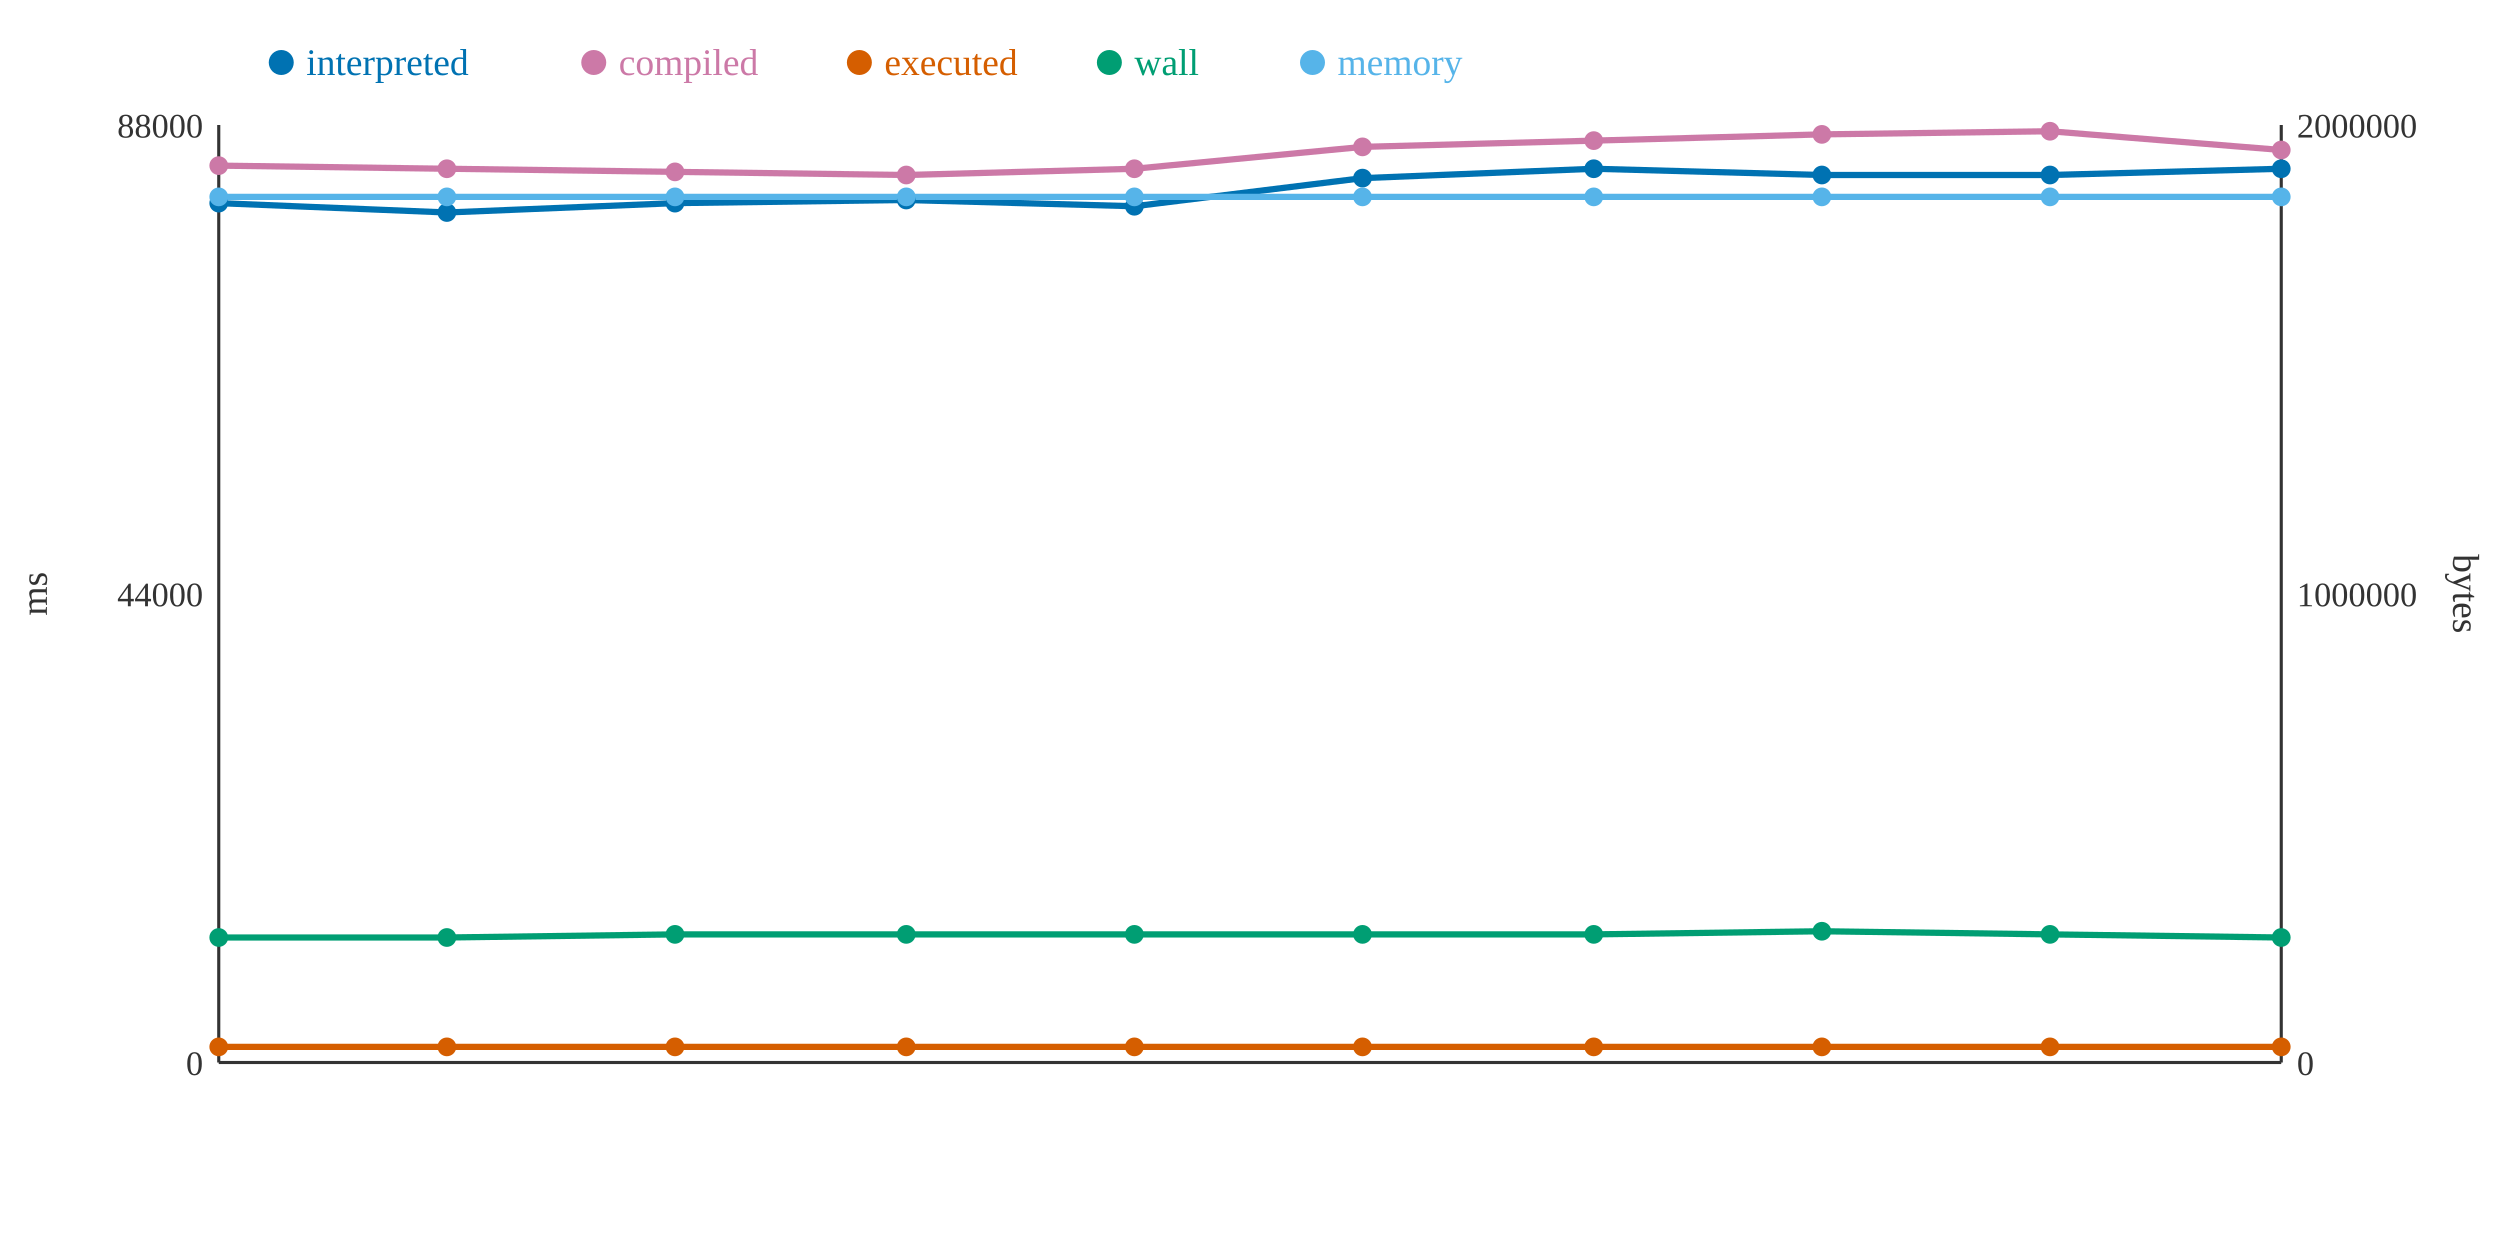
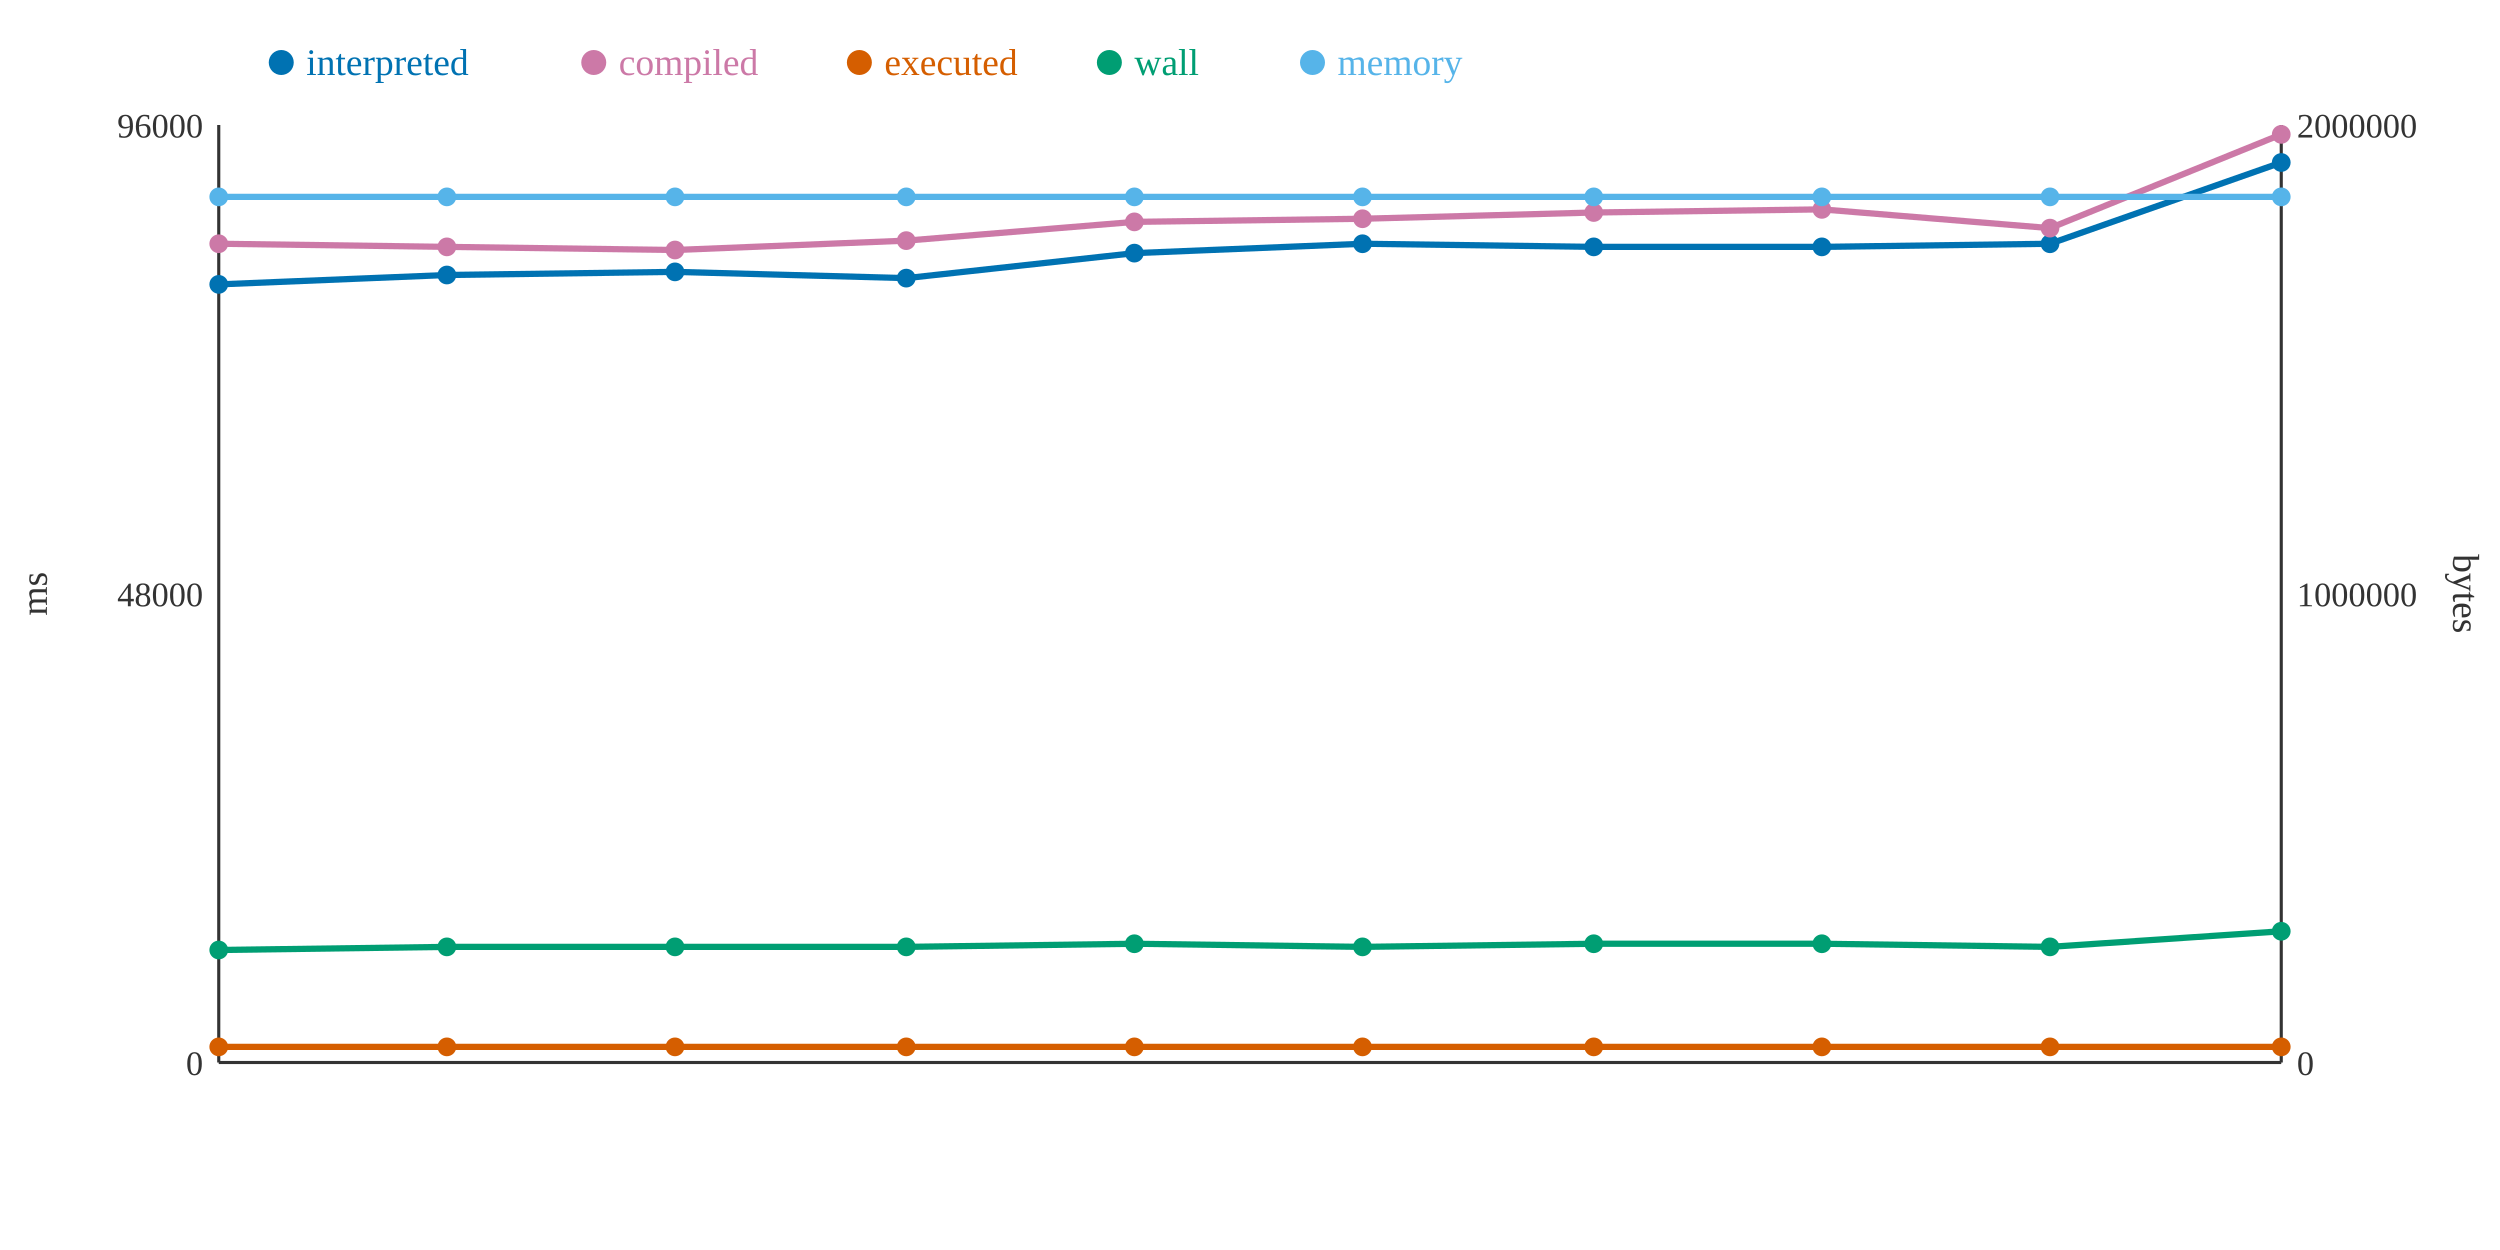
<svg xmlns="http://www.w3.org/2000/svg" width="800" height="400">
  <rect width="800" height="400" fill="white" />
  <line x1="70" y1="40" x2="70" y2="340" stroke="#333" stroke-width="1" />
  <line x1="70" y1="340" x2="730" y2="340" stroke="#333" stroke-width="1" />
  <line x1="730" y1="40" x2="730" y2="340" stroke="#333" stroke-width="1" />
  <text x="65" y="344" text-anchor="end" font-size="11" fill="#333">0</text>
-   <text x="65" y="194" text-anchor="end" font-size="11" fill="#333">44000</text>
-   <text x="65" y="44" text-anchor="end" font-size="11" fill="#333">88000</text>
+   <text x="65" y="194" text-anchor="end" font-size="11" fill="#333">48000</text>
+   <text x="65" y="44" text-anchor="end" font-size="11" fill="#333">96000</text>
  <text x="15" y="190" text-anchor="middle" font-size="12" fill="#333" transform="rotate(-90 15 190)">ms</text>
  <text x="735" y="344" text-anchor="start" font-size="11" fill="#333">0</text>
  <text x="735" y="194" text-anchor="start" font-size="11" fill="#333">1000000</text>
  <text x="735" y="44" text-anchor="start" font-size="11" fill="#333">2000000</text>
  <text x="785" y="190" text-anchor="middle" font-size="12" fill="#333" transform="rotate(90 785 190)">bytes</text>
-   <polyline points="70,65 143,68 216,65 290,64 363,66 436,57 510,54 583,56 656,56 730,54" fill="none" stroke="#0072B2" stroke-width="2" />
-   <polyline points="70,53 143,54 216,55 290,56 363,54 436,47 510,45 583,43 656,42 730,48" fill="none" stroke="#CC79A7" stroke-width="2" />
+   <polyline points="70,91 143,88 216,87 290,89 363,81 436,78 510,79 583,79 656,78 730,52" fill="none" stroke="#0072B2" stroke-width="2" />
+   <polyline points="70,78 143,79 216,80 290,77 363,71 436,70 510,68 583,67 656,73 730,43" fill="none" stroke="#CC79A7" stroke-width="2" />
  <polyline points="70,335 143,335 216,335 290,335 363,335 436,335 510,335 583,335 656,335 730,335" fill="none" stroke="#D55E00" stroke-width="2" />
-   <polyline points="70,300 143,300 216,299 290,299 363,299 436,299 510,299 583,298 656,299 730,300" fill="none" stroke="#009E73" stroke-width="2" />
+   <polyline points="70,304 143,303 216,303 290,303 363,302 436,303 510,302 583,302 656,303 730,298" fill="none" stroke="#009E73" stroke-width="2" />
  <polyline points="70,63 143,63 216,63 290,63 363,63 436,63 510,63 583,63 656,63 730,63" fill="none" stroke="#56B4E9" stroke-width="2" />
-   <circle cx="70" cy="65" r="3" fill="#0072B2" />
-   <circle cx="70" cy="53" r="3" fill="#CC79A7" />
+   <circle cx="70" cy="91" r="3" fill="#0072B2" />
+   <circle cx="70" cy="78" r="3" fill="#CC79A7" />
  <circle cx="70" cy="335" r="3" fill="#D55E00" />
-   <circle cx="70" cy="300" r="3" fill="#009E73" />
+   <circle cx="70" cy="304" r="3" fill="#009E73" />
  <circle cx="70" cy="63" r="3" fill="#56B4E9" />
-   <circle cx="143" cy="68" r="3" fill="#0072B2" />
-   <circle cx="143" cy="54" r="3" fill="#CC79A7" />
+   <circle cx="143" cy="88" r="3" fill="#0072B2" />
+   <circle cx="143" cy="79" r="3" fill="#CC79A7" />
  <circle cx="143" cy="335" r="3" fill="#D55E00" />
-   <circle cx="143" cy="300" r="3" fill="#009E73" />
+   <circle cx="143" cy="303" r="3" fill="#009E73" />
  <circle cx="143" cy="63" r="3" fill="#56B4E9" />
-   <circle cx="216" cy="65" r="3" fill="#0072B2" />
-   <circle cx="216" cy="55" r="3" fill="#CC79A7" />
+   <circle cx="216" cy="87" r="3" fill="#0072B2" />
+   <circle cx="216" cy="80" r="3" fill="#CC79A7" />
  <circle cx="216" cy="335" r="3" fill="#D55E00" />
-   <circle cx="216" cy="299" r="3" fill="#009E73" />
+   <circle cx="216" cy="303" r="3" fill="#009E73" />
  <circle cx="216" cy="63" r="3" fill="#56B4E9" />
-   <circle cx="290" cy="64" r="3" fill="#0072B2" />
-   <circle cx="290" cy="56" r="3" fill="#CC79A7" />
+   <circle cx="290" cy="89" r="3" fill="#0072B2" />
+   <circle cx="290" cy="77" r="3" fill="#CC79A7" />
  <circle cx="290" cy="335" r="3" fill="#D55E00" />
-   <circle cx="290" cy="299" r="3" fill="#009E73" />
+   <circle cx="290" cy="303" r="3" fill="#009E73" />
  <circle cx="290" cy="63" r="3" fill="#56B4E9" />
-   <circle cx="363" cy="66" r="3" fill="#0072B2" />
-   <circle cx="363" cy="54" r="3" fill="#CC79A7" />
+   <circle cx="363" cy="81" r="3" fill="#0072B2" />
+   <circle cx="363" cy="71" r="3" fill="#CC79A7" />
  <circle cx="363" cy="335" r="3" fill="#D55E00" />
-   <circle cx="363" cy="299" r="3" fill="#009E73" />
+   <circle cx="363" cy="302" r="3" fill="#009E73" />
  <circle cx="363" cy="63" r="3" fill="#56B4E9" />
-   <circle cx="436" cy="57" r="3" fill="#0072B2" />
-   <circle cx="436" cy="47" r="3" fill="#CC79A7" />
+   <circle cx="436" cy="78" r="3" fill="#0072B2" />
+   <circle cx="436" cy="70" r="3" fill="#CC79A7" />
  <circle cx="436" cy="335" r="3" fill="#D55E00" />
-   <circle cx="436" cy="299" r="3" fill="#009E73" />
+   <circle cx="436" cy="303" r="3" fill="#009E73" />
  <circle cx="436" cy="63" r="3" fill="#56B4E9" />
-   <circle cx="510" cy="54" r="3" fill="#0072B2" />
-   <circle cx="510" cy="45" r="3" fill="#CC79A7" />
+   <circle cx="510" cy="79" r="3" fill="#0072B2" />
+   <circle cx="510" cy="68" r="3" fill="#CC79A7" />
  <circle cx="510" cy="335" r="3" fill="#D55E00" />
-   <circle cx="510" cy="299" r="3" fill="#009E73" />
+   <circle cx="510" cy="302" r="3" fill="#009E73" />
  <circle cx="510" cy="63" r="3" fill="#56B4E9" />
-   <circle cx="583" cy="56" r="3" fill="#0072B2" />
-   <circle cx="583" cy="43" r="3" fill="#CC79A7" />
+   <circle cx="583" cy="79" r="3" fill="#0072B2" />
+   <circle cx="583" cy="67" r="3" fill="#CC79A7" />
  <circle cx="583" cy="335" r="3" fill="#D55E00" />
-   <circle cx="583" cy="298" r="3" fill="#009E73" />
+   <circle cx="583" cy="302" r="3" fill="#009E73" />
  <circle cx="583" cy="63" r="3" fill="#56B4E9" />
-   <circle cx="656" cy="56" r="3" fill="#0072B2" />
-   <circle cx="656" cy="42" r="3" fill="#CC79A7" />
+   <circle cx="656" cy="78" r="3" fill="#0072B2" />
+   <circle cx="656" cy="73" r="3" fill="#CC79A7" />
  <circle cx="656" cy="335" r="3" fill="#D55E00" />
-   <circle cx="656" cy="299" r="3" fill="#009E73" />
+   <circle cx="656" cy="303" r="3" fill="#009E73" />
  <circle cx="656" cy="63" r="3" fill="#56B4E9" />
-   <circle cx="730" cy="54" r="3" fill="#0072B2" />
-   <circle cx="730" cy="48" r="3" fill="#CC79A7" />
+   <circle cx="730" cy="52" r="3" fill="#0072B2" />
+   <circle cx="730" cy="43" r="3" fill="#CC79A7" />
  <circle cx="730" cy="335" r="3" fill="#D55E00" />
-   <circle cx="730" cy="300" r="3" fill="#009E73" />
+   <circle cx="730" cy="298" r="3" fill="#009E73" />
  <circle cx="730" cy="63" r="3" fill="#56B4E9" />
  <circle cx="90" cy="20" r="4" fill="#0072B2" />
  <text x="98" y="24" text-anchor="start" font-size="12" fill="#0072B2">interpreted</text>
  <circle cx="190" cy="20" r="4" fill="#CC79A7" />
  <text x="198" y="24" text-anchor="start" font-size="12" fill="#CC79A7">compiled</text>
  <circle cx="275" cy="20" r="4" fill="#D55E00" />
  <text x="283" y="24" text-anchor="start" font-size="12" fill="#D55E00">executed</text>
  <circle cx="355" cy="20" r="4" fill="#009E73" />
  <text x="363" y="24" text-anchor="start" font-size="12" fill="#009E73">wall</text>
  <circle cx="420" cy="20" r="4" fill="#56B4E9" />
  <text x="428" y="24" text-anchor="start" font-size="12" fill="#56B4E9">memory</text>
</svg>
